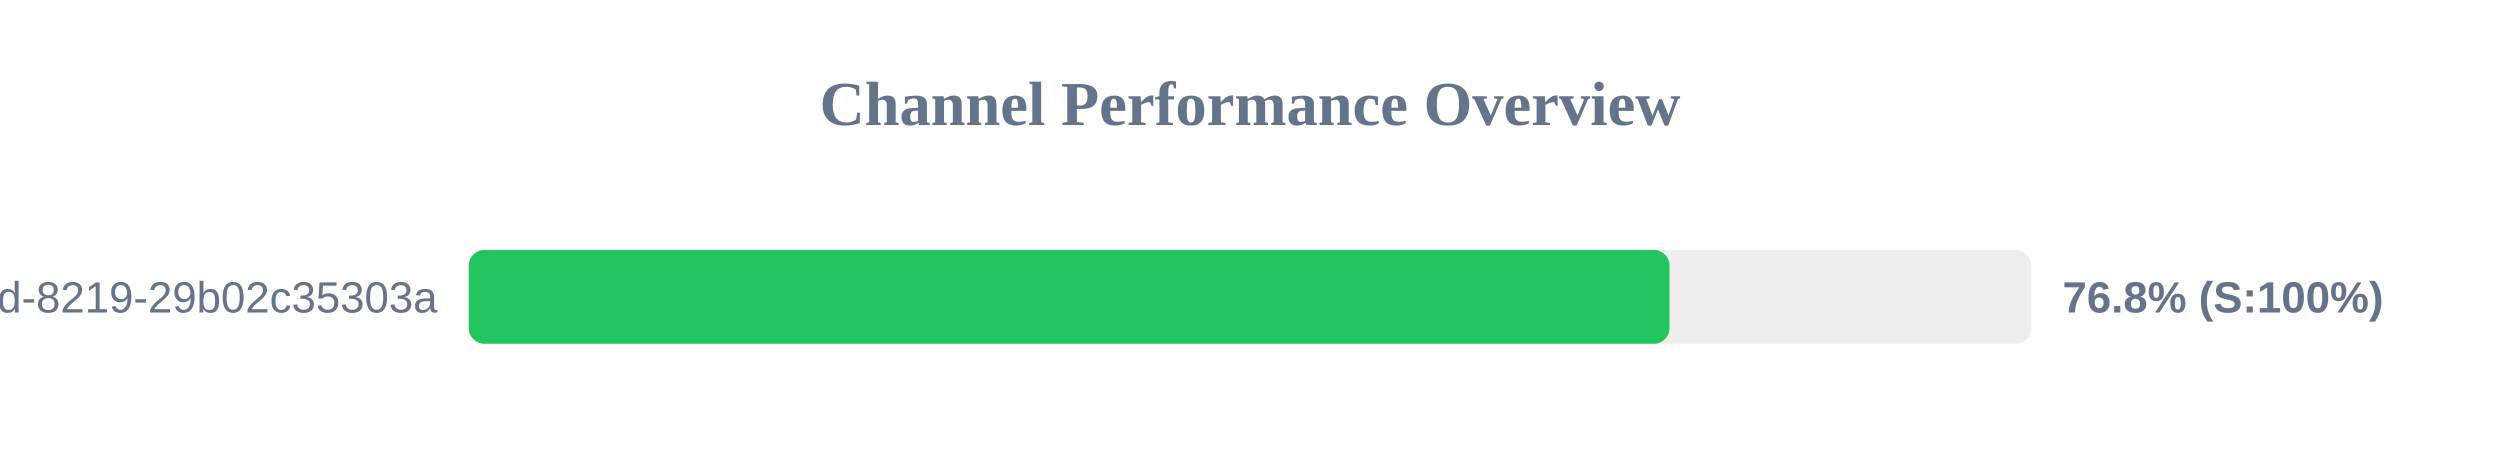
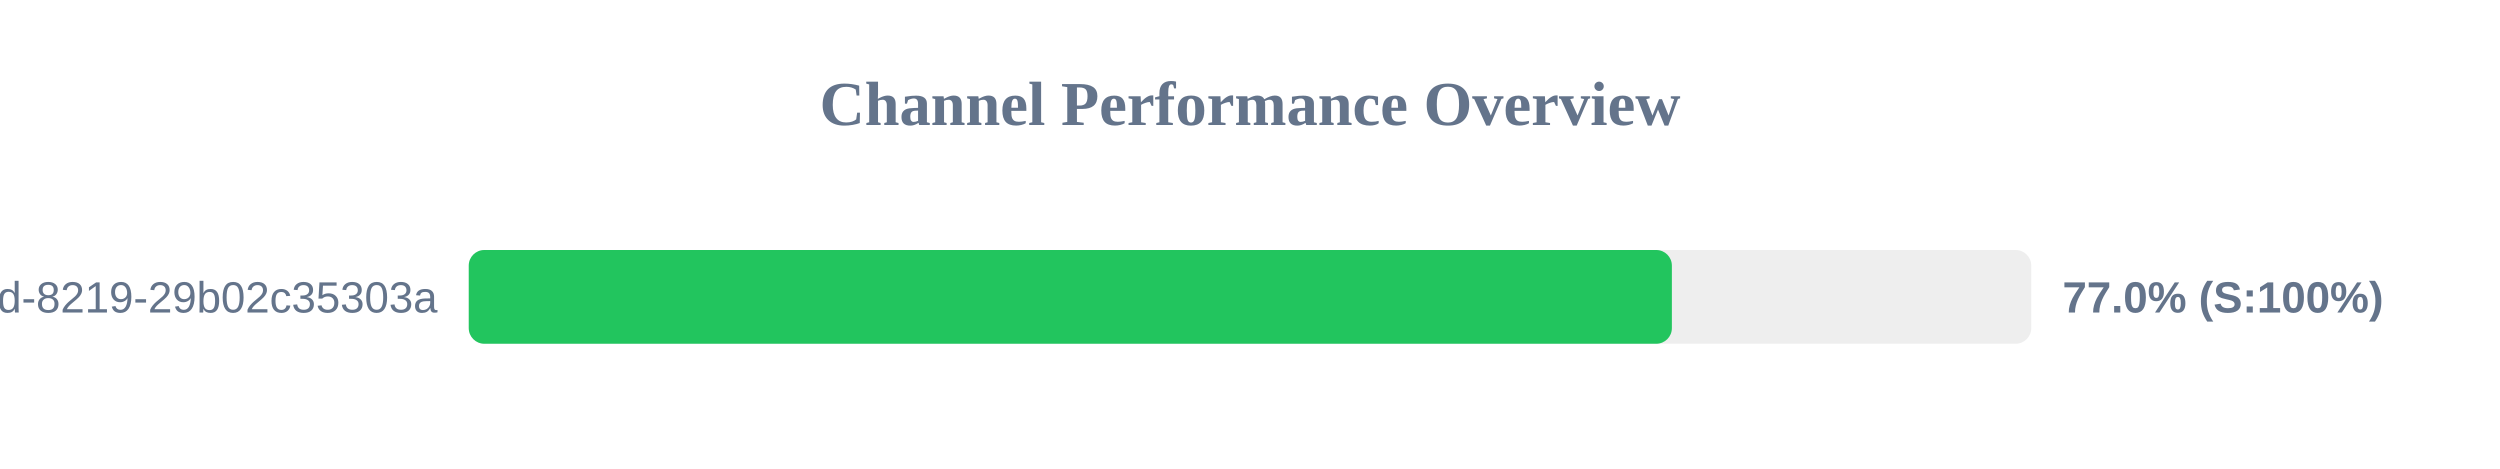
<svg xmlns="http://www.w3.org/2000/svg" width="800" height="150" version="1.1">
  <style>
        .row { font: 14px Arial; fill: #64748b; }
        .score { font: bold 14px Arial; fill: #64748b; }
    </style>
  <text x="400" y="40" text-anchor="middle" font-size="20px" font-weight="bold" fill="#64748b">Channel Performance Overview</text>
  <rect x="150" y="80" width="500" height="30" fill="#eee" rx="5" />
-   <rect x="150" y="80" width="384.25" height="30" fill="#22c55e" rx="5" />
+   <rect x="150" y="80" width="385.0" height="30" fill="#22c55e" rx="5" />
  <text x="140" y="100" text-anchor="end" class="row">?uuid=5eaa121d-4362-444d-8219-29b02c35303a</text>
-   <text x="660" y="100" text-anchor="start" class="score">76.8% (S:100%)</text>
+   <text x="660" y="100" text-anchor="start" class="score">77.0% (S:100%)</text>
</svg>
